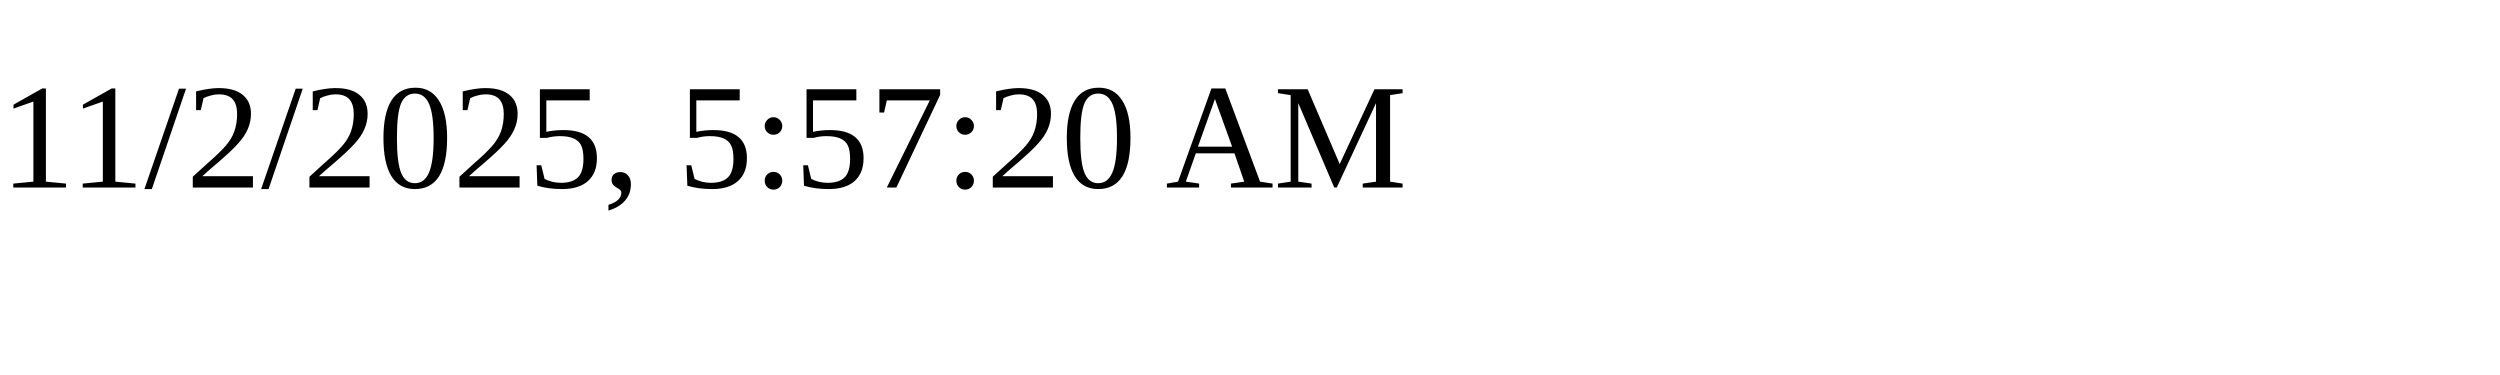
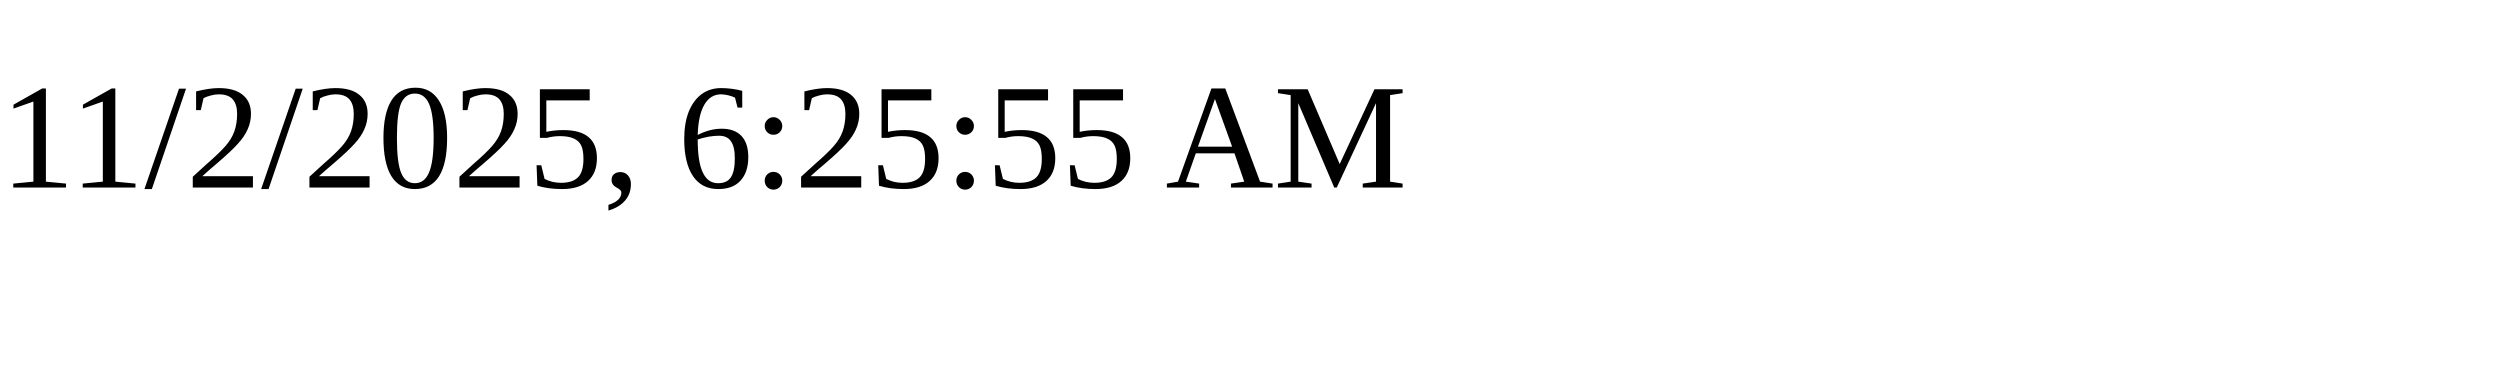
<svg xmlns="http://www.w3.org/2000/svg" height="30" width="200">
-   <text x="0" y="15">11/2/2025, 5:57:20 AM</text>
+   <text x="0" y="15">11/2/2025, 6:25:55 AM</text>
</svg>
